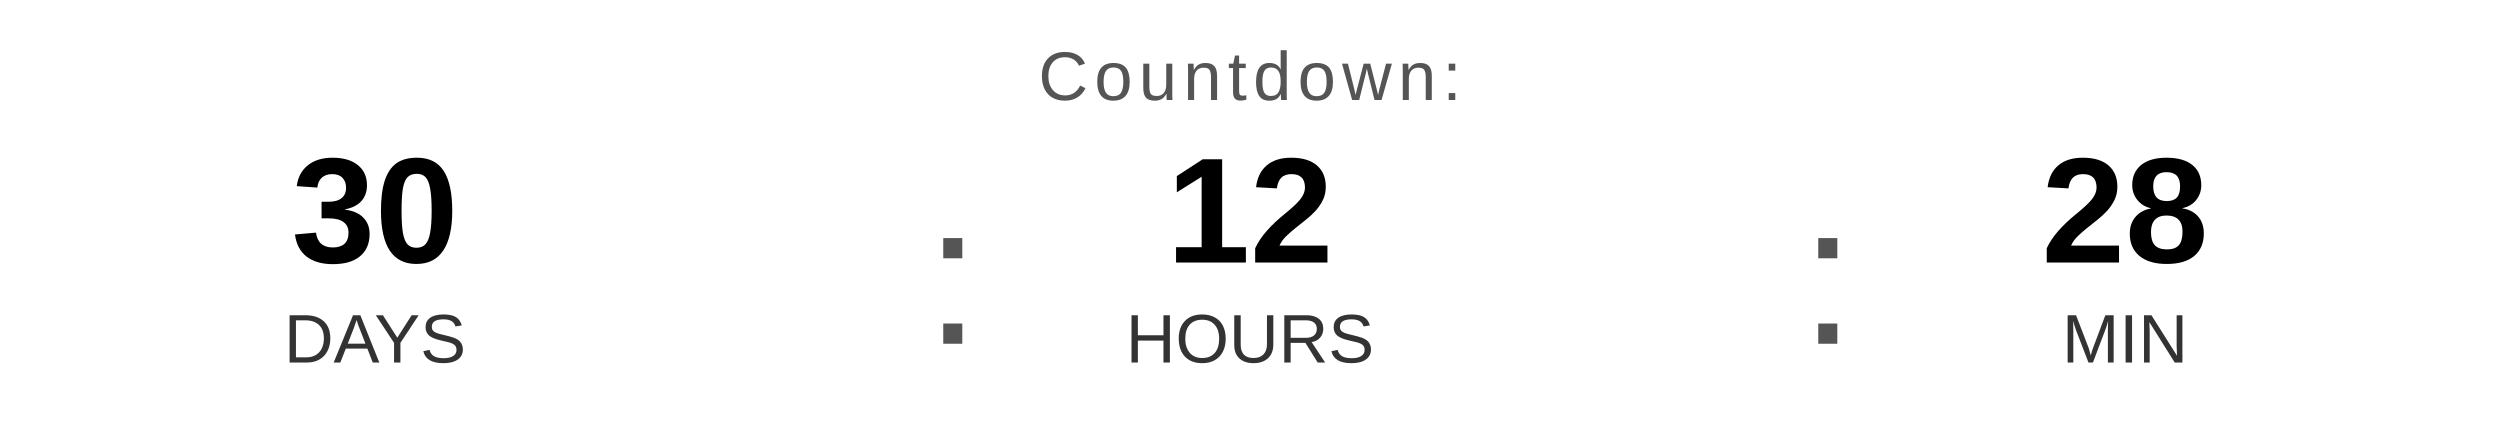
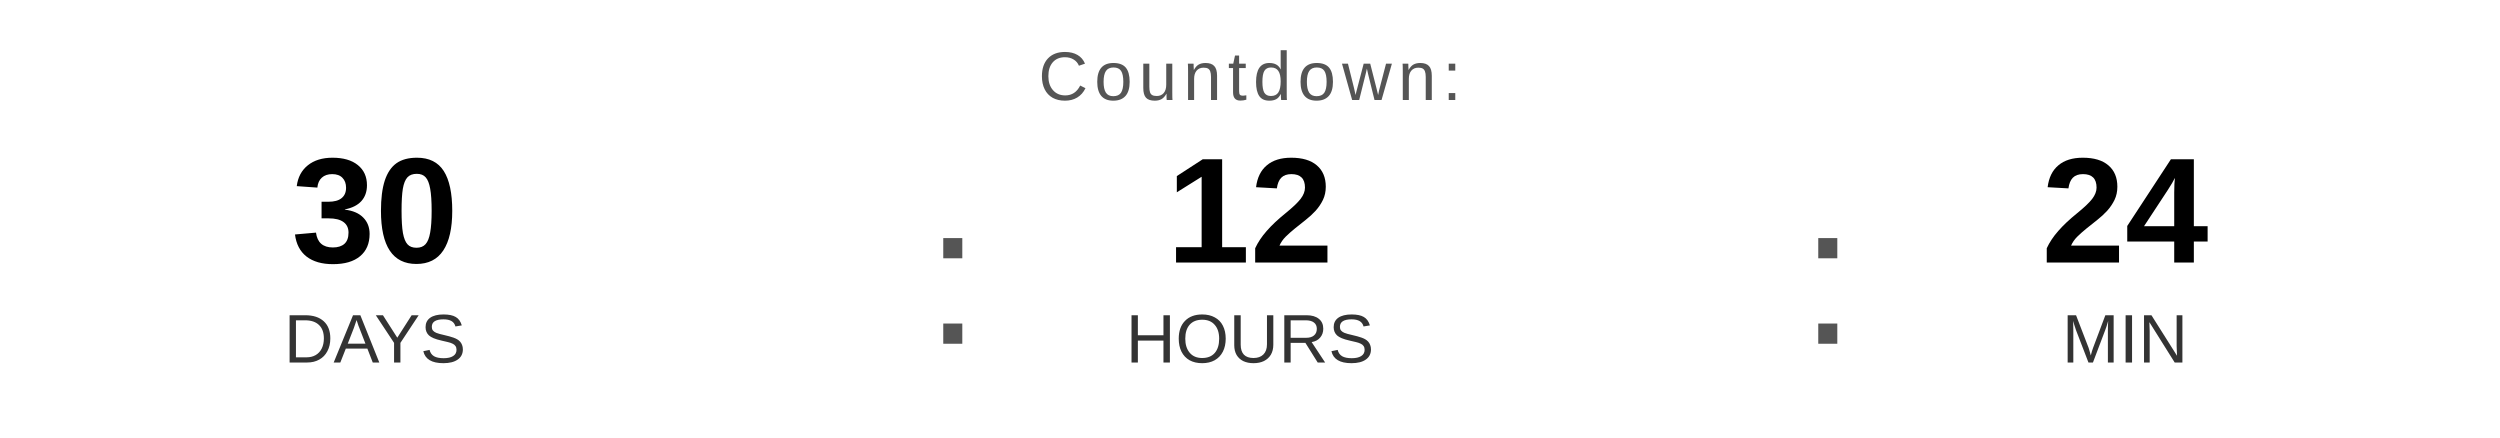
<svg xmlns="http://www.w3.org/2000/svg" width="400" height="70" viewBox="0 0 400 70">
  <text x="200" y="16" font-family="Arial, Helvetica, sans-serif" font-size="11" fill="#555555" text-anchor="middle" letter-spacing="1">
    Countdown:
  </text>
  <text x="60" y="42" font-family="Arial, Helvetica, sans-serif" font-size="24" font-weight="bold" fill="#000000" text-anchor="middle">30</text>
  <text x="60" y="58" font-family="Arial, Helvetica, sans-serif" font-size="11" fill="#333333" text-anchor="middle">DAYS</text>
  <text x="148" y="55" font-family="Arial, sans-serif" font-size="32" fill="#555555">:</text>
  <text x="200" y="42" font-family="Arial, Helvetica, sans-serif" font-size="24" font-weight="bold" fill="#000000" text-anchor="middle">12</text>
  <text x="200" y="58" font-family="Arial, Helvetica, sans-serif" font-size="11" fill="#333333" text-anchor="middle">HOURS</text>
  <text x="288" y="55" font-family="Arial, sans-serif" font-size="32" fill="#555555">:</text>
-   <text x="340" y="42" font-family="Arial, Helvetica, sans-serif" font-size="24" font-weight="bold" fill="#000000" text-anchor="middle">28</text>
+   <text x="340" y="42" font-family="Arial, Helvetica, sans-serif" font-size="24" font-weight="bold" fill="#000000" text-anchor="middle">24</text>
  <text x="340" y="58" font-family="Arial, Helvetica, sans-serif" font-size="11" fill="#333333" text-anchor="middle">MIN</text>
</svg>
